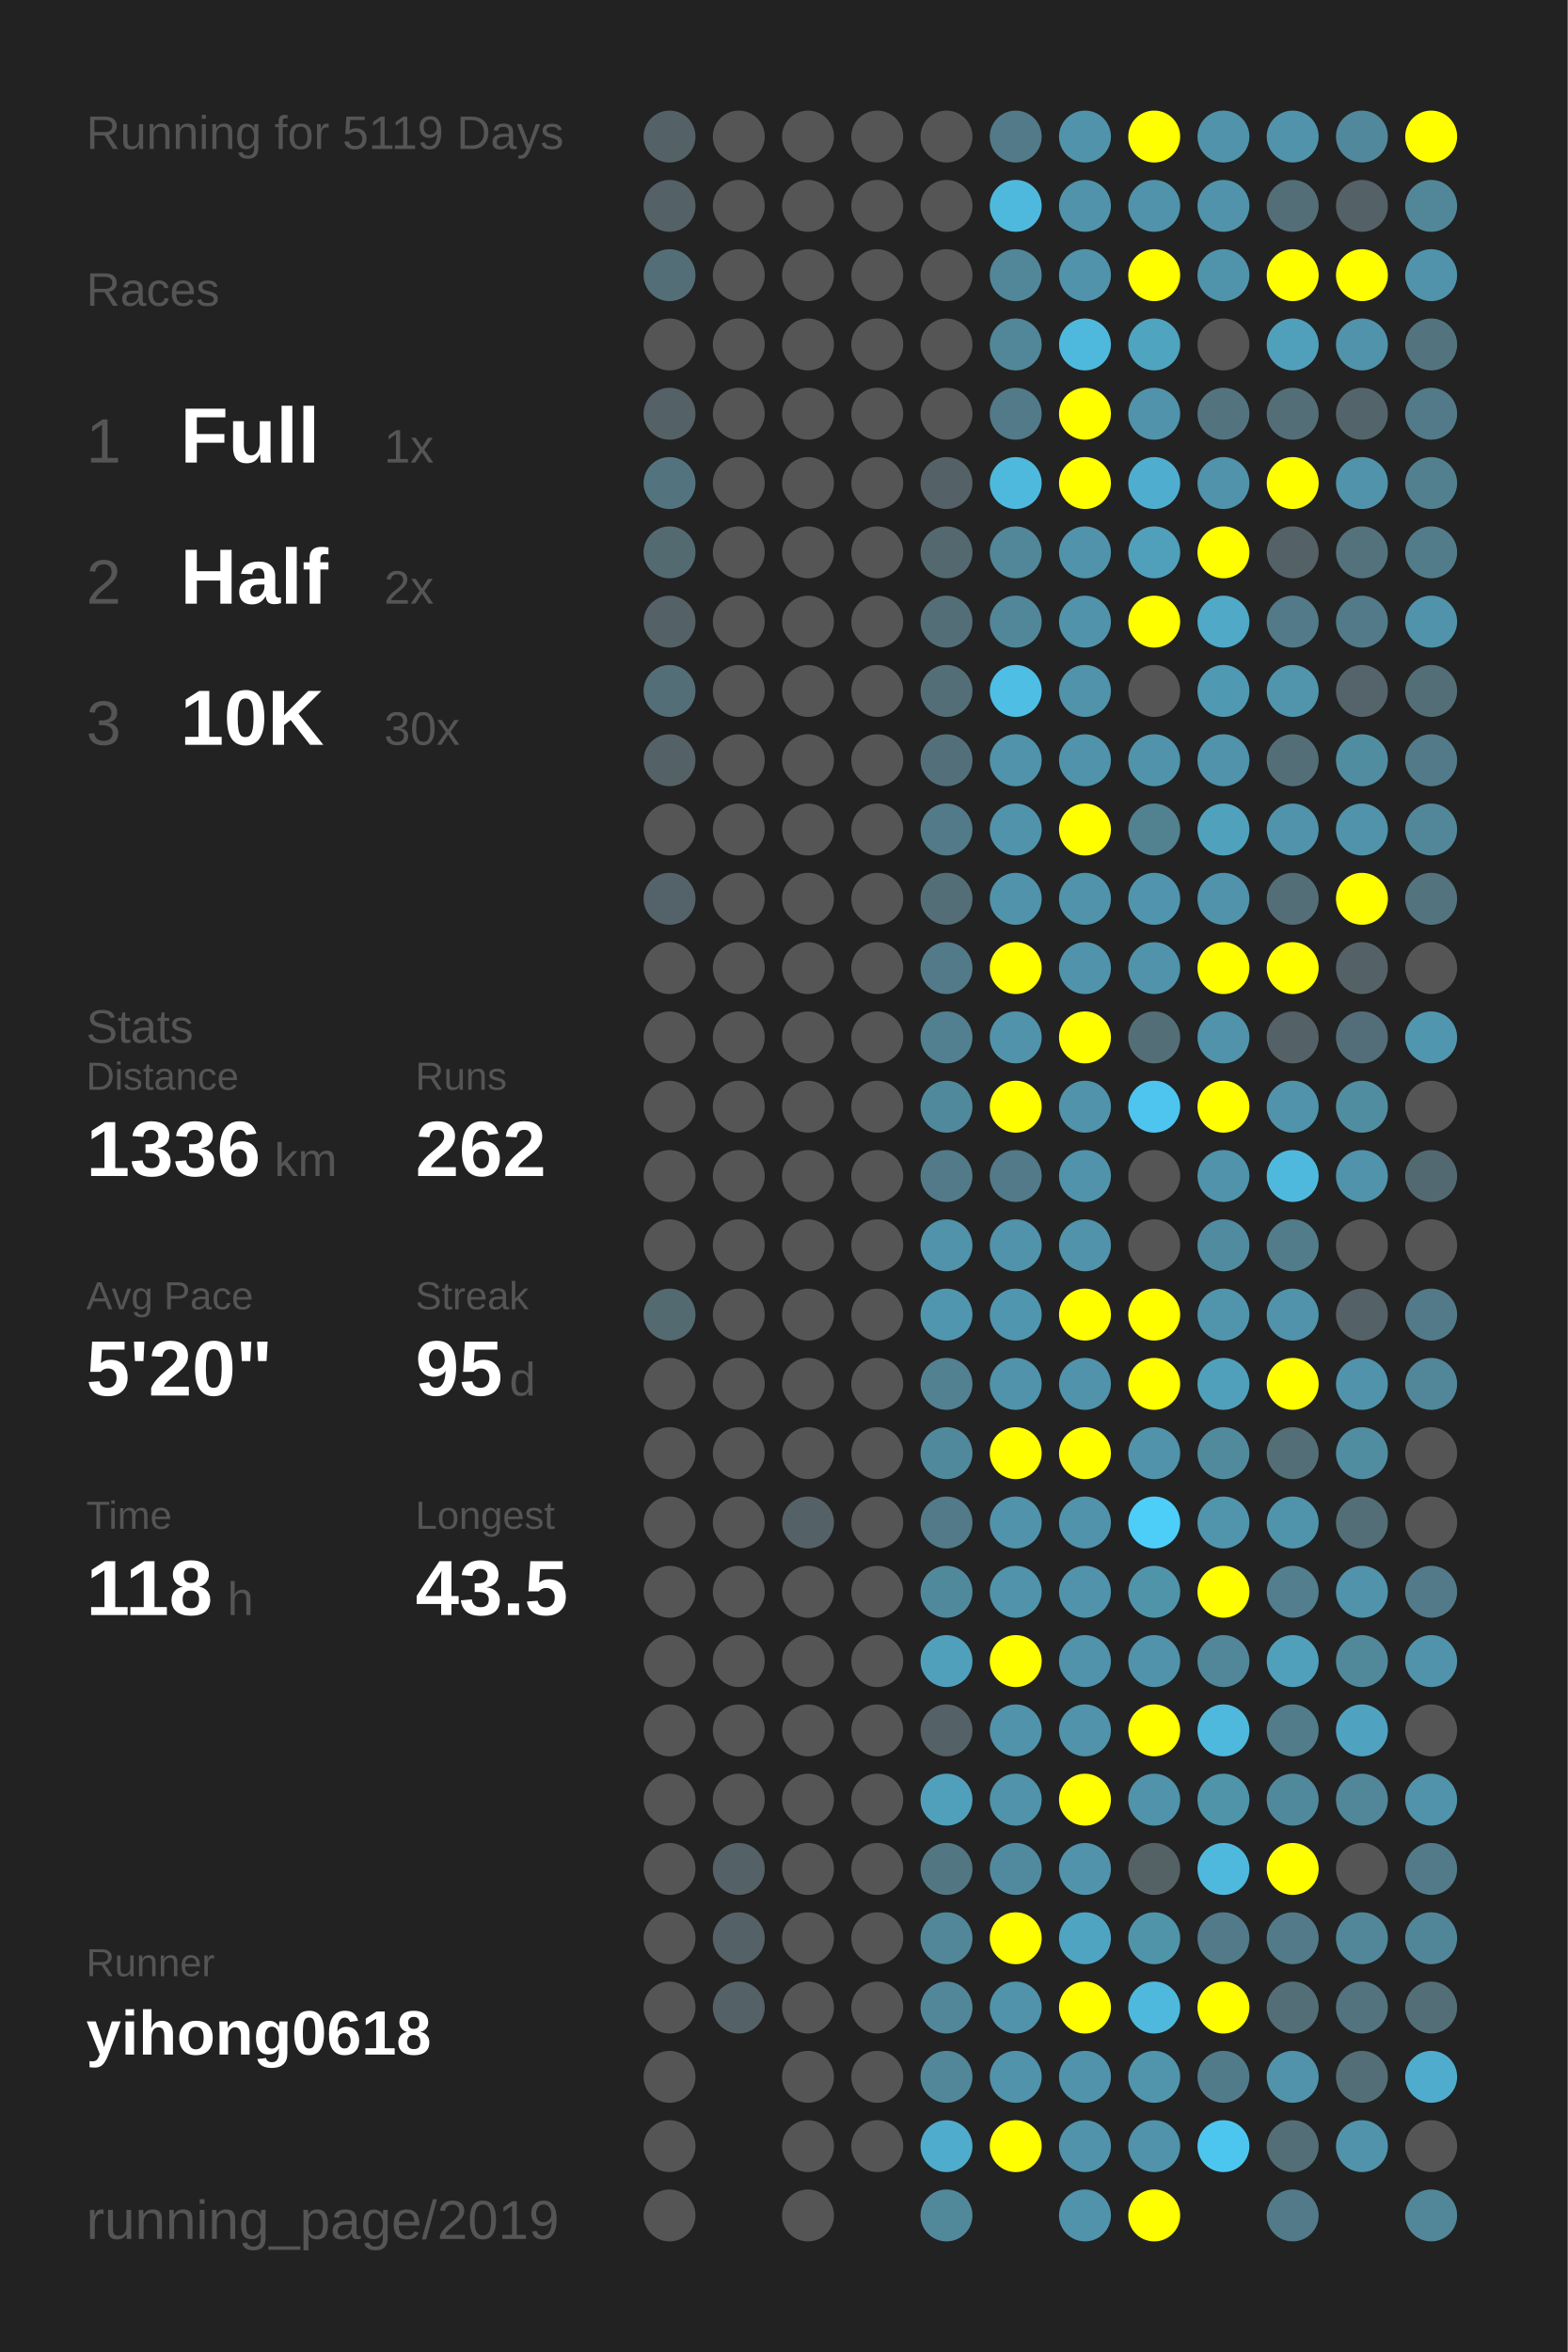
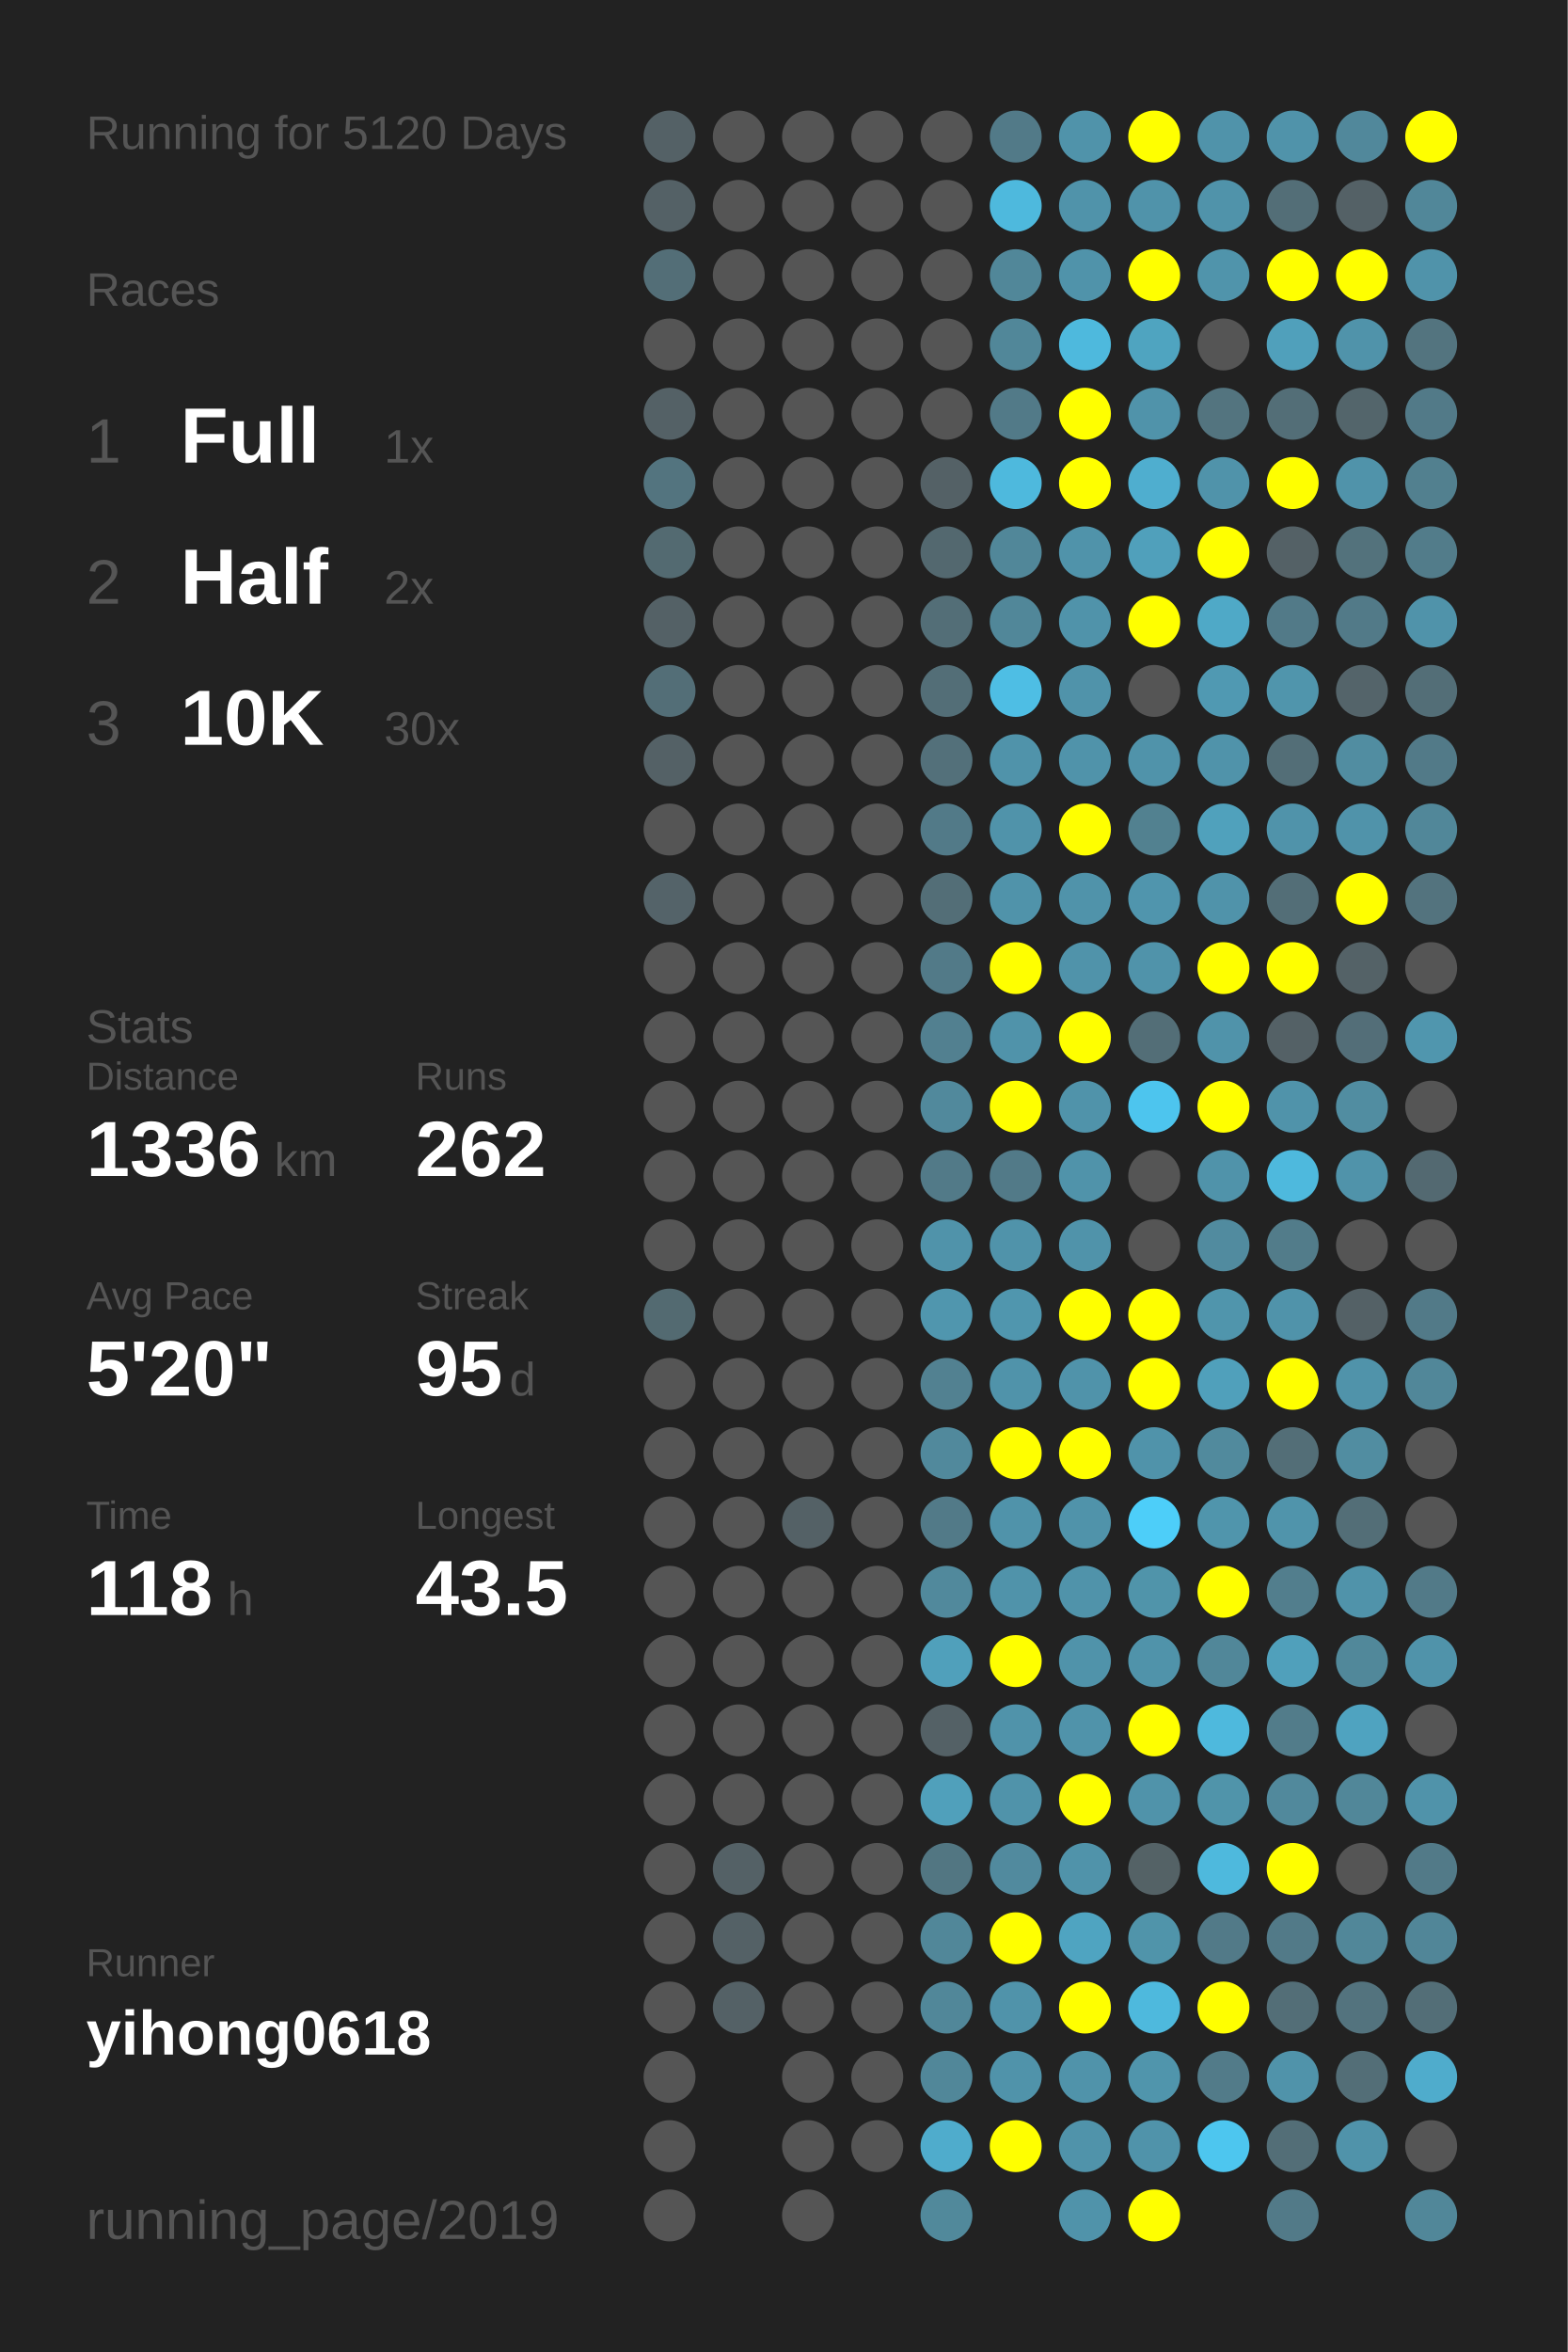
<svg xmlns="http://www.w3.org/2000/svg" baseProfile="full" height="300mm" version="1.1" viewBox="0,0,200,300" width="200mm">
  <defs />
  <rect fill="#222222" height="300" width="200" x="0" y="0" />
-   <text fill="#555555" style="font-size:6px; font-family:Arial;" x="11" y="19">Running for 5119 Days</text>
+   <text fill="#555555" style="font-size:6px; font-family:Arial;" x="11" y="19">Running for 5120 Days</text>
  <text fill="#555555" style="font-size:6px; font-family:Arial;" x="11" y="39">Races</text>
  <text fill="#555555" style="font-size:8px; font-family:Arial;" x="11" y="59">1</text>
  <text fill="#FFFFFF" style="font-size:10px; font-family:Arial; font-weight:bold;" x="23" y="59">Full</text>
  <text fill="#555555" style="font-size:6px; font-family:Arial;" x="49" y="59">1x</text>
  <text fill="#555555" style="font-size:8px; font-family:Arial;" x="11" y="77">2</text>
  <text fill="#FFFFFF" style="font-size:10px; font-family:Arial; font-weight:bold;" x="23" y="77">Half</text>
  <text fill="#555555" style="font-size:6px; font-family:Arial;" x="49" y="77">2x</text>
  <text fill="#555555" style="font-size:8px; font-family:Arial;" x="11" y="95">3</text>
  <text fill="#FFFFFF" style="font-size:10px; font-family:Arial; font-weight:bold;" x="23" y="95">10K</text>
  <text fill="#555555" style="font-size:6px; font-family:Arial;" x="49" y="95">30x</text>
  <text fill="#555555" style="font-size:6px; font-family:Arial;" x="11" y="133">Stats</text>
  <text fill="#555555" style="font-size:5px; font-family:Arial;" x="11" y="139">Distance</text>
  <text fill="#FFFFFF" style="font-size:10px; font-family:Arial; font-weight:bold;" x="11" y="150">1336</text>
  <text fill="#555555" style="font-size:6px; font-family:Arial;" x="35" y="150">km</text>
  <text fill="#555555" style="font-size:5px; font-family:Arial;" x="53" y="139">Runs</text>
  <text fill="#FFFFFF" style="font-size:10px; font-family:Arial; font-weight:bold;" x="53" y="150">262</text>
  <text fill="#555555" style="font-size:5px; font-family:Arial;" x="11" y="167">Avg Pace</text>
  <text fill="#FFFFFF" style="font-size:10px; font-family:Arial; font-weight:bold;" x="11" y="178">5'20"</text>
  <text fill="#555555" style="font-size:5px; font-family:Arial;" x="53" y="167">Streak</text>
  <text fill="#FFFFFF" style="font-size:10px; font-family:Arial; font-weight:bold;" x="53" y="178">95</text>
  <text fill="#555555" style="font-size:6px; font-family:Arial;" x="65" y="178">d</text>
  <text fill="#555555" style="font-size:5px; font-family:Arial;" x="11" y="195">Time</text>
  <text fill="#FFFFFF" style="font-size:10px; font-family:Arial; font-weight:bold;" x="11" y="206">118</text>
  <text fill="#555555" style="font-size:6px; font-family:Arial;" x="29" y="206">h</text>
  <text fill="#555555" style="font-size:5px; font-family:Arial;" x="53" y="195">Longest</text>
  <text fill="#FFFFFF" style="font-size:10px; font-family:Arial; font-weight:bold;" x="53" y="206">43.5</text>
  <text fill="#555555" style="font-size:5px; font-family:Arial;" x="11" y="252.065">Runner</text>
  <text fill="#FFFFFF" style="font-size:8px; font-family:Arial; font-weight:bold;" x="11" y="262.065">yihong0618</text>
  <text fill="#555555" style="font-size:7px; font-family:Arial;" x="11" y="285.581">running_page/2019</text>
  <circle cx="85.417" cy="17.419" fill="#546166" r="3.312" />
  <circle cx="85.417" cy="26.258" fill="#546166" r="3.312" />
  <circle cx="85.417" cy="35.097" fill="#536e77" r="3.312" />
  <circle cx="85.417" cy="43.935" fill="#555555" r="3.312" />
  <circle cx="85.417" cy="52.774" fill="#546166" r="3.312" />
  <circle cx="85.417" cy="61.613" fill="#53747f" r="3.312" />
  <circle cx="85.417" cy="70.452" fill="#536a71" r="3.312" />
  <circle cx="85.417" cy="79.29" fill="#546166" r="3.312" />
  <circle cx="85.417" cy="88.129" fill="#536e77" r="3.312" />
  <circle cx="85.417" cy="96.968" fill="#546166" r="3.312" />
  <circle cx="85.417" cy="105.806" fill="#555555" r="3.312" />
  <circle cx="85.417" cy="114.645" fill="#546369" r="3.312" />
  <circle cx="85.417" cy="123.484" fill="#555555" r="3.312" />
  <circle cx="85.417" cy="132.323" fill="#555555" r="3.312" />
  <circle cx="85.417" cy="141.161" fill="#555555" r="3.312" />
  <circle cx="85.417" cy="150" fill="#555555" r="3.312" />
  <circle cx="85.417" cy="158.839" fill="#555555" r="3.312" />
  <circle cx="85.417" cy="167.677" fill="#536a71" r="3.312" />
  <circle cx="85.417" cy="176.516" fill="#555555" r="3.312" />
  <circle cx="85.417" cy="185.355" fill="#555555" r="3.312" />
  <circle cx="85.417" cy="194.194" fill="#555555" r="3.312" />
  <circle cx="85.417" cy="203.032" fill="#555555" r="3.312" />
  <circle cx="85.417" cy="211.871" fill="#555555" r="3.312" />
  <circle cx="85.417" cy="220.71" fill="#555555" r="3.312" />
  <circle cx="85.417" cy="229.548" fill="#555555" r="3.312" />
  <circle cx="85.417" cy="238.387" fill="#555555" r="3.312" />
  <circle cx="85.417" cy="247.226" fill="#555555" r="3.312" />
  <circle cx="85.417" cy="256.065" fill="#555555" r="3.312" />
  <circle cx="85.417" cy="264.903" fill="#555555" r="3.312" />
  <circle cx="85.417" cy="273.742" fill="#555555" r="3.312" />
  <circle cx="85.417" cy="282.581" fill="#555555" r="3.312" />
  <circle cx="94.25" cy="17.419" fill="#555555" r="3.312" />
  <circle cx="94.25" cy="26.258" fill="#555555" r="3.312" />
  <circle cx="94.25" cy="35.097" fill="#555555" r="3.312" />
  <circle cx="94.25" cy="43.935" fill="#555555" r="3.312" />
  <circle cx="94.25" cy="52.774" fill="#555555" r="3.312" />
  <circle cx="94.25" cy="61.613" fill="#555555" r="3.312" />
  <circle cx="94.25" cy="70.452" fill="#555555" r="3.312" />
  <circle cx="94.25" cy="79.29" fill="#555555" r="3.312" />
  <circle cx="94.25" cy="88.129" fill="#555555" r="3.312" />
  <circle cx="94.25" cy="96.968" fill="#555555" r="3.312" />
  <circle cx="94.25" cy="105.806" fill="#555555" r="3.312" />
  <circle cx="94.25" cy="114.645" fill="#555555" r="3.312" />
  <circle cx="94.25" cy="123.484" fill="#555555" r="3.312" />
  <circle cx="94.25" cy="132.323" fill="#555555" r="3.312" />
  <circle cx="94.25" cy="141.161" fill="#555555" r="3.312" />
  <circle cx="94.25" cy="150" fill="#555555" r="3.312" />
  <circle cx="94.25" cy="158.839" fill="#555555" r="3.312" />
  <circle cx="94.25" cy="167.677" fill="#555555" r="3.312" />
  <circle cx="94.25" cy="176.516" fill="#555555" r="3.312" />
  <circle cx="94.25" cy="185.355" fill="#555555" r="3.312" />
  <circle cx="94.25" cy="194.194" fill="#555555" r="3.312" />
  <circle cx="94.25" cy="203.032" fill="#555555" r="3.312" />
  <circle cx="94.25" cy="211.871" fill="#555555" r="3.312" />
  <circle cx="94.25" cy="220.71" fill="#555555" r="3.312" />
  <circle cx="94.25" cy="229.548" fill="#555555" r="3.312" />
  <circle cx="94.25" cy="238.387" fill="#546166" r="3.312" />
  <circle cx="94.25" cy="247.226" fill="#546166" r="3.312" />
  <circle cx="94.25" cy="256.065" fill="#546166" r="3.312" />
  <circle cx="103.083" cy="17.419" fill="#555555" r="3.312" />
  <circle cx="103.083" cy="26.258" fill="#555555" r="3.312" />
  <circle cx="103.083" cy="35.097" fill="#555555" r="3.312" />
  <circle cx="103.083" cy="43.935" fill="#555555" r="3.312" />
  <circle cx="103.083" cy="52.774" fill="#555555" r="3.312" />
  <circle cx="103.083" cy="61.613" fill="#555555" r="3.312" />
  <circle cx="103.083" cy="70.452" fill="#555555" r="3.312" />
  <circle cx="103.083" cy="79.29" fill="#555555" r="3.312" />
  <circle cx="103.083" cy="88.129" fill="#555555" r="3.312" />
  <circle cx="103.083" cy="96.968" fill="#555555" r="3.312" />
  <circle cx="103.083" cy="105.806" fill="#555555" r="3.312" />
  <circle cx="103.083" cy="114.645" fill="#555555" r="3.312" />
  <circle cx="103.083" cy="123.484" fill="#555555" r="3.312" />
  <circle cx="103.083" cy="132.323" fill="#555555" r="3.312" />
  <circle cx="103.083" cy="141.161" fill="#555555" r="3.312" />
  <circle cx="103.083" cy="150" fill="#555555" r="3.312" />
  <circle cx="103.083" cy="158.839" fill="#555555" r="3.312" />
  <circle cx="103.083" cy="167.677" fill="#555555" r="3.312" />
  <circle cx="103.083" cy="176.516" fill="#555555" r="3.312" />
  <circle cx="103.083" cy="185.355" fill="#555555" r="3.312" />
  <circle cx="103.083" cy="194.194" fill="#546166" r="3.312" />
  <circle cx="103.083" cy="203.032" fill="#555555" r="3.312" />
  <circle cx="103.083" cy="211.871" fill="#555555" r="3.312" />
  <circle cx="103.083" cy="220.71" fill="#555555" r="3.312" />
  <circle cx="103.083" cy="229.548" fill="#555555" r="3.312" />
  <circle cx="103.083" cy="238.387" fill="#555555" r="3.312" />
  <circle cx="103.083" cy="247.226" fill="#555555" r="3.312" />
  <circle cx="103.083" cy="256.065" fill="#555555" r="3.312" />
  <circle cx="103.083" cy="264.903" fill="#555555" r="3.312" />
  <circle cx="103.083" cy="273.742" fill="#555555" r="3.312" />
  <circle cx="103.083" cy="282.581" fill="#555555" r="3.312" />
  <circle cx="111.917" cy="17.419" fill="#555555" r="3.312" />
  <circle cx="111.917" cy="26.258" fill="#555555" r="3.312" />
  <circle cx="111.917" cy="35.097" fill="#555555" r="3.312" />
  <circle cx="111.917" cy="43.935" fill="#555555" r="3.312" />
  <circle cx="111.917" cy="52.774" fill="#555555" r="3.312" />
  <circle cx="111.917" cy="61.613" fill="#555555" r="3.312" />
  <circle cx="111.917" cy="70.452" fill="#555555" r="3.312" />
  <circle cx="111.917" cy="79.29" fill="#555555" r="3.312" />
  <circle cx="111.917" cy="88.129" fill="#555555" r="3.312" />
  <circle cx="111.917" cy="96.968" fill="#555555" r="3.312" />
  <circle cx="111.917" cy="105.806" fill="#555555" r="3.312" />
  <circle cx="111.917" cy="114.645" fill="#555555" r="3.312" />
  <circle cx="111.917" cy="123.484" fill="#555555" r="3.312" />
  <circle cx="111.917" cy="132.323" fill="#555555" r="3.312" />
  <circle cx="111.917" cy="141.161" fill="#555555" r="3.312" />
  <circle cx="111.917" cy="150" fill="#555555" r="3.312" />
  <circle cx="111.917" cy="158.839" fill="#555555" r="3.312" />
  <circle cx="111.917" cy="167.677" fill="#555555" r="3.312" />
  <circle cx="111.917" cy="176.516" fill="#555555" r="3.312" />
  <circle cx="111.917" cy="185.355" fill="#555555" r="3.312" />
  <circle cx="111.917" cy="194.194" fill="#555555" r="3.312" />
  <circle cx="111.917" cy="203.032" fill="#555555" r="3.312" />
  <circle cx="111.917" cy="211.871" fill="#555555" r="3.312" />
  <circle cx="111.917" cy="220.71" fill="#555555" r="3.312" />
  <circle cx="111.917" cy="229.548" fill="#555555" r="3.312" />
  <circle cx="111.917" cy="238.387" fill="#555555" r="3.312" />
  <circle cx="111.917" cy="247.226" fill="#555555" r="3.312" />
  <circle cx="111.917" cy="256.065" fill="#555555" r="3.312" />
  <circle cx="111.917" cy="264.903" fill="#555555" r="3.312" />
  <circle cx="111.917" cy="273.742" fill="#555555" r="3.312" />
  <circle cx="120.75" cy="17.419" fill="#555555" r="3.312" />
  <circle cx="120.75" cy="26.258" fill="#555555" r="3.312" />
  <circle cx="120.75" cy="35.097" fill="#555555" r="3.312" />
  <circle cx="120.75" cy="43.935" fill="#555555" r="3.312" />
  <circle cx="120.75" cy="52.774" fill="#555555" r="3.312" />
  <circle cx="120.75" cy="61.613" fill="#546166" r="3.312" />
  <circle cx="120.75" cy="70.452" fill="#53686f" r="3.312" />
  <circle cx="120.75" cy="79.29" fill="#536e77" r="3.312" />
  <circle cx="120.75" cy="88.129" fill="#536e77" r="3.312" />
  <circle cx="120.75" cy="96.968" fill="#53707a" r="3.312" />
  <circle cx="120.75" cy="105.806" fill="#527a88" r="3.312" />
  <circle cx="120.75" cy="114.645" fill="#536e77" r="3.312" />
  <circle cx="120.75" cy="123.484" fill="#527a88" r="3.312" />
  <circle cx="120.75" cy="132.323" fill="#528090" r="3.312" />
  <circle cx="120.75" cy="141.161" fill="#51899c" r="3.312" />
  <circle cx="120.75" cy="150" fill="#527a88" r="3.312" />
  <circle cx="120.75" cy="158.839" fill="#5093aa" r="3.312" />
  <circle cx="120.75" cy="167.677" fill="#5096ae" r="3.312" />
  <circle cx="120.75" cy="176.516" fill="#528191" r="3.312" />
  <circle cx="120.75" cy="185.355" fill="#51899c" r="3.312" />
  <circle cx="120.75" cy="194.194" fill="#527a88" r="3.312" />
  <circle cx="120.75" cy="203.032" fill="#51899c" r="3.312" />
  <circle cx="120.75" cy="211.871" fill="#50a0bb" r="3.312" />
  <circle cx="120.75" cy="220.71" fill="#546166" r="3.312" />
  <circle cx="120.75" cy="229.548" fill="#50a0bb" r="3.312" />
  <circle cx="120.75" cy="238.387" fill="#527682" r="3.312" />
  <circle cx="120.75" cy="247.226" fill="#518799" r="3.312" />
  <circle cx="120.75" cy="256.065" fill="#518799" r="3.312" />
  <circle cx="120.75" cy="264.903" fill="#518799" r="3.312" />
  <circle cx="120.75" cy="273.742" fill="#4faccc" r="3.312" />
  <circle cx="120.75" cy="282.581" fill="#51899b" r="3.312" />
  <circle cx="129.583" cy="17.419" fill="#527a88" r="3.312" />
  <circle cx="129.583" cy="26.258" fill="#4eb9dd" r="3.312" />
  <circle cx="129.583" cy="35.097" fill="#518799" r="3.312" />
  <circle cx="129.583" cy="43.935" fill="#518799" r="3.312" />
  <circle cx="129.583" cy="52.774" fill="#527a88" r="3.312" />
  <circle cx="129.583" cy="61.613" fill="#4eb9dd" r="3.312" />
  <circle cx="129.583" cy="70.452" fill="#518799" r="3.312" />
  <circle cx="129.583" cy="79.29" fill="#518799" r="3.312" />
  <circle cx="129.583" cy="88.129" fill="#4ebee4" r="3.312" />
  <circle cx="129.583" cy="96.968" fill="#5093aa" r="3.312" />
  <circle cx="129.583" cy="105.806" fill="#5093aa" r="3.312" />
  <circle cx="129.583" cy="114.645" fill="#5093aa" r="3.312" />
  <circle cx="129.583" cy="123.484" fill="#FFFF00" r="3.312" />
  <circle cx="129.583" cy="132.323" fill="#5093aa" r="3.312" />
  <circle cx="129.583" cy="141.161" fill="#FFFF00" r="3.312" />
  <circle cx="129.583" cy="150" fill="#527a88" r="3.312" />
  <circle cx="129.583" cy="158.839" fill="#5093aa" r="3.312" />
  <circle cx="129.583" cy="167.677" fill="#5096ae" r="3.312" />
  <circle cx="129.583" cy="176.516" fill="#5093aa" r="3.312" />
  <circle cx="129.583" cy="185.355" fill="#FFFF00" r="3.312" />
  <circle cx="129.583" cy="194.194" fill="#5093aa" r="3.312" />
  <circle cx="129.583" cy="203.032" fill="#5093aa" r="3.312" />
  <circle cx="129.583" cy="211.871" fill="#FFFF00" r="3.312" />
  <circle cx="129.583" cy="220.71" fill="#5093aa" r="3.312" />
  <circle cx="129.583" cy="229.548" fill="#5093aa" r="3.312" />
  <circle cx="129.583" cy="238.387" fill="#518a9e" r="3.312" />
  <circle cx="129.583" cy="247.226" fill="#FFFF00" r="3.312" />
  <circle cx="129.583" cy="256.065" fill="#5093aa" r="3.312" />
  <circle cx="129.583" cy="264.903" fill="#5093aa" r="3.312" />
  <circle cx="129.583" cy="273.742" fill="#FFFF00" r="3.312" />
  <circle cx="138.417" cy="17.419" fill="#5093aa" r="3.312" />
  <circle cx="138.417" cy="26.258" fill="#5093aa" r="3.312" />
  <circle cx="138.417" cy="35.097" fill="#5093aa" r="3.312" />
  <circle cx="138.417" cy="43.935" fill="#4eb9dd" r="3.312" />
  <circle cx="138.417" cy="52.774" fill="#FFFF00" r="3.312" />
  <circle cx="138.417" cy="61.613" fill="#FFFF00" r="3.312" />
  <circle cx="138.417" cy="70.452" fill="#5093aa" r="3.312" />
  <circle cx="138.417" cy="79.29" fill="#5093aa" r="3.312" />
  <circle cx="138.417" cy="88.129" fill="#5093aa" r="3.312" />
  <circle cx="138.417" cy="96.968" fill="#5093aa" r="3.312" />
  <circle cx="138.417" cy="105.806" fill="#FFFF00" r="3.312" />
  <circle cx="138.417" cy="114.645" fill="#5093aa" r="3.312" />
  <circle cx="138.417" cy="123.484" fill="#5093aa" r="3.312" />
  <circle cx="138.417" cy="132.323" fill="#FFFF00" r="3.312" />
  <circle cx="138.417" cy="141.161" fill="#5093aa" r="3.312" />
  <circle cx="138.417" cy="150" fill="#5093aa" r="3.312" />
  <circle cx="138.417" cy="158.839" fill="#5093aa" r="3.312" />
  <circle cx="138.417" cy="167.677" fill="#FFFF00" r="3.312" />
  <circle cx="138.417" cy="176.516" fill="#5093aa" r="3.312" />
  <circle cx="138.417" cy="185.355" fill="#FFFF00" r="3.312" />
  <circle cx="138.417" cy="194.194" fill="#5093aa" r="3.312" />
  <circle cx="138.417" cy="203.032" fill="#5093aa" r="3.312" />
  <circle cx="138.417" cy="211.871" fill="#5093aa" r="3.312" />
  <circle cx="138.417" cy="220.71" fill="#5093aa" r="3.312" />
  <circle cx="138.417" cy="229.548" fill="#FFFF00" r="3.312" />
  <circle cx="138.417" cy="238.387" fill="#5093aa" r="3.312" />
  <circle cx="138.417" cy="247.226" fill="#4fa4c1" r="3.312" />
  <circle cx="138.417" cy="256.065" fill="#FFFF00" r="3.312" />
  <circle cx="138.417" cy="264.903" fill="#5093aa" r="3.312" />
  <circle cx="138.417" cy="273.742" fill="#5093aa" r="3.312" />
  <circle cx="138.417" cy="282.581" fill="#5093aa" r="3.312" />
  <circle cx="147.25" cy="17.419" fill="#FFFF00" r="3.312" />
  <circle cx="147.25" cy="26.258" fill="#5093aa" r="3.312" />
  <circle cx="147.25" cy="35.097" fill="#FFFF00" r="3.312" />
  <circle cx="147.25" cy="43.935" fill="#4fa4c0" r="3.312" />
  <circle cx="147.25" cy="52.774" fill="#5093aa" r="3.312" />
  <circle cx="147.25" cy="61.613" fill="#4faecf" r="3.312" />
  <circle cx="147.25" cy="70.452" fill="#50a0bb" r="3.312" />
  <circle cx="147.25" cy="79.29" fill="#FFFF00" r="3.312" />
  <circle cx="147.25" cy="88.129" fill="#555555" r="3.312" />
  <circle cx="147.25" cy="96.968" fill="#5093aa" r="3.312" />
  <circle cx="147.25" cy="105.806" fill="#528190" r="3.312" />
  <circle cx="147.25" cy="114.645" fill="#5095ad" r="3.312" />
  <circle cx="147.25" cy="123.484" fill="#5093aa" r="3.312" />
  <circle cx="147.25" cy="132.323" fill="#536e77" r="3.312" />
  <circle cx="147.25" cy="141.161" fill="#4dc5ee" r="3.312" />
  <circle cx="147.25" cy="150" fill="#555555" r="3.312" />
  <circle cx="147.25" cy="158.839" fill="#555555" r="3.312" />
  <circle cx="147.25" cy="167.677" fill="#FFFF00" r="3.312" />
  <circle cx="147.25" cy="176.516" fill="#FFFF00" r="3.312" />
  <circle cx="147.25" cy="185.355" fill="#5093aa" r="3.312" />
  <circle cx="147.25" cy="194.194" fill="#4dcef9" r="3.312" />
  <circle cx="147.25" cy="203.032" fill="#5094aa" r="3.312" />
  <circle cx="147.25" cy="211.871" fill="#5093aa" r="3.312" />
  <circle cx="147.25" cy="220.71" fill="#FFFF00" r="3.312" />
  <circle cx="147.25" cy="229.548" fill="#5093aa" r="3.312" />
  <circle cx="147.25" cy="238.387" fill="#546266" r="3.312" />
  <circle cx="147.25" cy="247.226" fill="#5094aa" r="3.312" />
  <circle cx="147.25" cy="256.065" fill="#4eb9dd" r="3.312" />
  <circle cx="147.25" cy="264.903" fill="#5095ac" r="3.312" />
  <circle cx="147.25" cy="273.742" fill="#5093aa" r="3.312" />
  <circle cx="147.25" cy="282.581" fill="#FFFF00" r="3.312" />
  <circle cx="156.083" cy="17.419" fill="#5093aa" r="3.312" />
  <circle cx="156.083" cy="26.258" fill="#5093aa" r="3.312" />
  <circle cx="156.083" cy="35.097" fill="#5094ab" r="3.312" />
  <circle cx="156.083" cy="43.935" fill="#555555" r="3.312" />
  <circle cx="156.083" cy="52.774" fill="#53747f" r="3.312" />
  <circle cx="156.083" cy="61.613" fill="#5093aa" r="3.312" />
  <circle cx="156.083" cy="70.452" fill="#FFFF00" r="3.312" />
  <circle cx="156.083" cy="79.29" fill="#4fa9c7" r="3.312" />
  <circle cx="156.083" cy="88.129" fill="#5099b2" r="3.312" />
  <circle cx="156.083" cy="96.968" fill="#5093aa" r="3.312" />
  <circle cx="156.083" cy="105.806" fill="#50a1bc" r="3.312" />
  <circle cx="156.083" cy="114.645" fill="#5093aa" r="3.312" />
  <circle cx="156.083" cy="123.484" fill="#FFFF00" r="3.312" />
  <circle cx="156.083" cy="132.323" fill="#5093aa" r="3.312" />
  <circle cx="156.083" cy="141.161" fill="#FFFF00" r="3.312" />
  <circle cx="156.083" cy="150" fill="#5093aa" r="3.312" />
  <circle cx="156.083" cy="158.839" fill="#518b9f" r="3.312" />
  <circle cx="156.083" cy="167.677" fill="#5095ac" r="3.312" />
  <circle cx="156.083" cy="176.516" fill="#50a0bb" r="3.312" />
  <circle cx="156.083" cy="185.355" fill="#518a9d" r="3.312" />
  <circle cx="156.083" cy="194.194" fill="#5095ac" r="3.312" />
  <circle cx="156.083" cy="203.032" fill="#FFFF00" r="3.312" />
  <circle cx="156.083" cy="211.871" fill="#518799" r="3.312" />
  <circle cx="156.083" cy="220.71" fill="#4eb9dd" r="3.312" />
  <circle cx="156.083" cy="229.548" fill="#5094aa" r="3.312" />
  <circle cx="156.083" cy="238.387" fill="#4eb9dd" r="3.312" />
  <circle cx="156.083" cy="247.226" fill="#527a88" r="3.312" />
  <circle cx="156.083" cy="256.065" fill="#FFFF00" r="3.312" />
  <circle cx="156.083" cy="264.903" fill="#527b89" r="3.312" />
  <circle cx="156.083" cy="273.742" fill="#4dc6ef" r="3.312" />
  <circle cx="164.917" cy="17.419" fill="#5093aa" r="3.312" />
  <circle cx="164.917" cy="26.258" fill="#536e77" r="3.312" />
  <circle cx="164.917" cy="35.097" fill="#FFFF00" r="3.312" />
  <circle cx="164.917" cy="43.935" fill="#50a0bb" r="3.312" />
  <circle cx="164.917" cy="52.774" fill="#536e77" r="3.312" />
  <circle cx="164.917" cy="61.613" fill="#FFFF00" r="3.312" />
  <circle cx="164.917" cy="70.452" fill="#546166" r="3.312" />
  <circle cx="164.917" cy="79.29" fill="#527a88" r="3.312" />
  <circle cx="164.917" cy="88.129" fill="#5095ac" r="3.312" />
  <circle cx="164.917" cy="96.968" fill="#536e77" r="3.312" />
  <circle cx="164.917" cy="105.806" fill="#5093aa" r="3.312" />
  <circle cx="164.917" cy="114.645" fill="#536e77" r="3.312" />
  <circle cx="164.917" cy="123.484" fill="#FFFF00" r="3.312" />
  <circle cx="164.917" cy="132.323" fill="#546166" r="3.312" />
  <circle cx="164.917" cy="141.161" fill="#5093aa" r="3.312" />
  <circle cx="164.917" cy="150" fill="#4eb9dd" r="3.312" />
  <circle cx="164.917" cy="158.839" fill="#527c8a" r="3.312" />
  <circle cx="164.917" cy="167.677" fill="#5093aa" r="3.312" />
  <circle cx="164.917" cy="176.516" fill="#FFFF00" r="3.312" />
  <circle cx="164.917" cy="185.355" fill="#536e77" r="3.312" />
  <circle cx="164.917" cy="194.194" fill="#5094ab" r="3.312" />
  <circle cx="164.917" cy="203.032" fill="#527e8d" r="3.312" />
  <circle cx="164.917" cy="211.871" fill="#50a0bb" r="3.312" />
  <circle cx="164.917" cy="220.71" fill="#527c8a" r="3.312" />
  <circle cx="164.917" cy="229.548" fill="#51899c" r="3.312" />
  <circle cx="164.917" cy="238.387" fill="#FFFF00" r="3.312" />
  <circle cx="164.917" cy="247.226" fill="#527a88" r="3.312" />
  <circle cx="164.917" cy="256.065" fill="#536e77" r="3.312" />
  <circle cx="164.917" cy="264.903" fill="#5093aa" r="3.312" />
  <circle cx="164.917" cy="273.742" fill="#536e77" r="3.312" />
  <circle cx="164.917" cy="282.581" fill="#527a88" r="3.312" />
  <circle cx="173.75" cy="17.419" fill="#51889b" r="3.312" />
  <circle cx="173.75" cy="26.258" fill="#546166" r="3.312" />
  <circle cx="173.75" cy="35.097" fill="#FFFF00" r="3.312" />
  <circle cx="173.75" cy="43.935" fill="#5093aa" r="3.312" />
  <circle cx="173.75" cy="52.774" fill="#53656b" r="3.312" />
  <circle cx="173.75" cy="61.613" fill="#5093aa" r="3.312" />
  <circle cx="173.75" cy="70.452" fill="#53727c" r="3.312" />
  <circle cx="173.75" cy="79.29" fill="#527a88" r="3.312" />
  <circle cx="173.75" cy="88.129" fill="#54646a" r="3.312" />
  <circle cx="173.75" cy="96.968" fill="#518da1" r="3.312" />
  <circle cx="173.75" cy="105.806" fill="#5093aa" r="3.312" />
  <circle cx="173.75" cy="114.645" fill="#FFFF00" r="3.312" />
  <circle cx="173.75" cy="123.484" fill="#546267" r="3.312" />
  <circle cx="173.75" cy="132.323" fill="#536e78" r="3.312" />
  <circle cx="173.75" cy="141.161" fill="#518da1" r="3.312" />
  <circle cx="173.75" cy="150" fill="#5093aa" r="3.312" />
  <circle cx="173.75" cy="158.839" fill="#555555" r="3.312" />
  <circle cx="173.75" cy="167.677" fill="#546166" r="3.312" />
  <circle cx="173.75" cy="176.516" fill="#5093aa" r="3.312" />
  <circle cx="173.75" cy="185.355" fill="#518da1" r="3.312" />
  <circle cx="173.75" cy="194.194" fill="#536e77" r="3.312" />
  <circle cx="173.75" cy="203.032" fill="#5093aa" r="3.312" />
  <circle cx="173.75" cy="211.871" fill="#51889a" r="3.312" />
  <circle cx="173.75" cy="220.71" fill="#4fa3c0" r="3.312" />
  <circle cx="173.75" cy="229.548" fill="#518799" r="3.312" />
  <circle cx="173.75" cy="238.387" fill="#555555" r="3.312" />
  <circle cx="173.75" cy="247.226" fill="#518799" r="3.312" />
  <circle cx="173.75" cy="256.065" fill="#53737e" r="3.312" />
  <circle cx="173.75" cy="264.903" fill="#536e77" r="3.312" />
  <circle cx="173.75" cy="273.742" fill="#5093aa" r="3.312" />
  <circle cx="182.583" cy="17.419" fill="#FFFF00" r="3.312" />
  <circle cx="182.583" cy="26.258" fill="#518799" r="3.312" />
  <circle cx="182.583" cy="35.097" fill="#5093aa" r="3.312" />
  <circle cx="182.583" cy="43.935" fill="#53747f" r="3.312" />
  <circle cx="182.583" cy="52.774" fill="#527a88" r="3.312" />
  <circle cx="182.583" cy="61.613" fill="#52808f" r="3.312" />
  <circle cx="182.583" cy="70.452" fill="#527c8a" r="3.312" />
  <circle cx="182.583" cy="79.29" fill="#5093aa" r="3.312" />
  <circle cx="182.583" cy="88.129" fill="#536e77" r="3.312" />
  <circle cx="182.583" cy="96.968" fill="#527a88" r="3.312" />
  <circle cx="182.583" cy="105.806" fill="#518799" r="3.312" />
  <circle cx="182.583" cy="114.645" fill="#53737e" r="3.312" />
  <circle cx="182.583" cy="123.484" fill="#555555" r="3.312" />
  <circle cx="182.583" cy="132.323" fill="#5096ae" r="3.312" />
  <circle cx="182.583" cy="141.161" fill="#555555" r="3.312" />
  <circle cx="182.583" cy="150" fill="#536971" r="3.312" />
  <circle cx="182.583" cy="158.839" fill="#555555" r="3.312" />
  <circle cx="182.583" cy="167.677" fill="#527a88" r="3.312" />
  <circle cx="182.583" cy="176.516" fill="#518799" r="3.312" />
  <circle cx="182.583" cy="185.355" fill="#555555" r="3.312" />
  <circle cx="182.583" cy="194.194" fill="#555555" r="3.312" />
  <circle cx="182.583" cy="203.032" fill="#527a88" r="3.312" />
  <circle cx="182.583" cy="211.871" fill="#5093aa" r="3.312" />
  <circle cx="182.583" cy="220.71" fill="#555555" r="3.312" />
  <circle cx="182.583" cy="229.548" fill="#5093aa" r="3.312" />
  <circle cx="182.583" cy="238.387" fill="#527a88" r="3.312" />
  <circle cx="182.583" cy="247.226" fill="#518698" r="3.312" />
  <circle cx="182.583" cy="256.065" fill="#536e77" r="3.312" />
  <circle cx="182.583" cy="264.903" fill="#4faccc" r="3.312" />
  <circle cx="182.583" cy="273.742" fill="#555555" r="3.312" />
  <circle cx="182.583" cy="282.581" fill="#518799" r="3.312" />
</svg>
